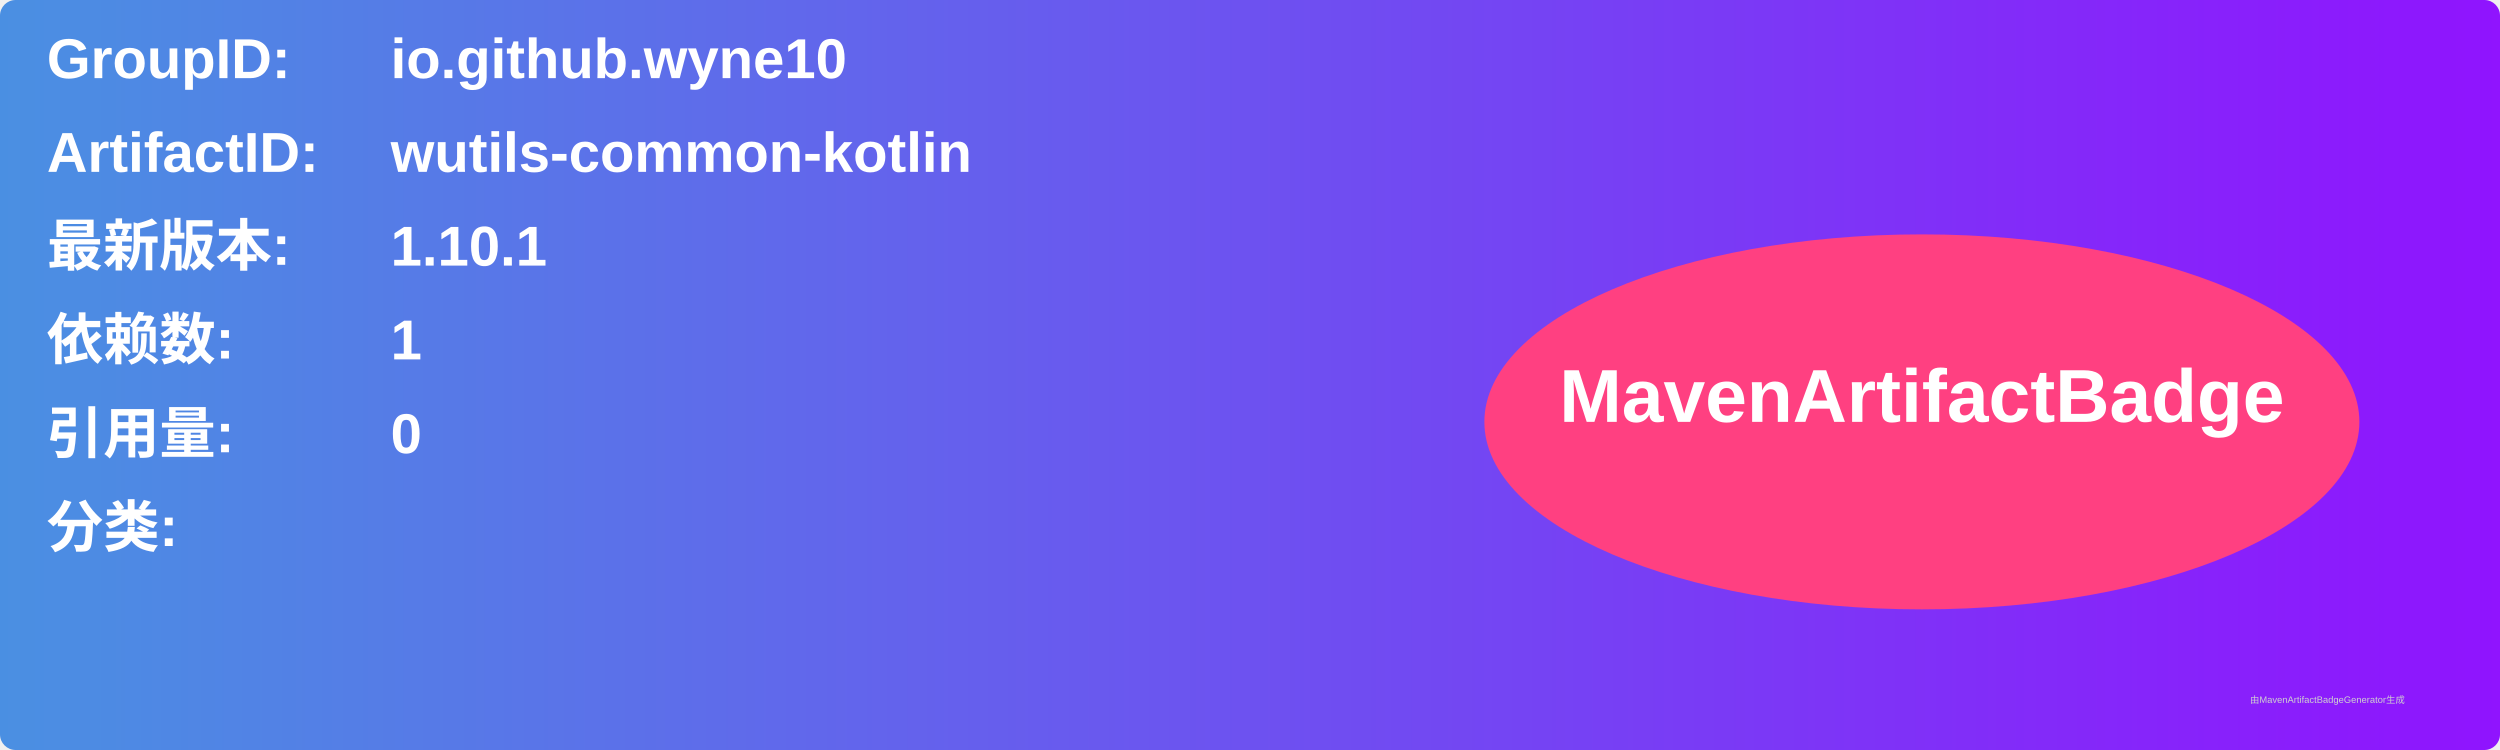
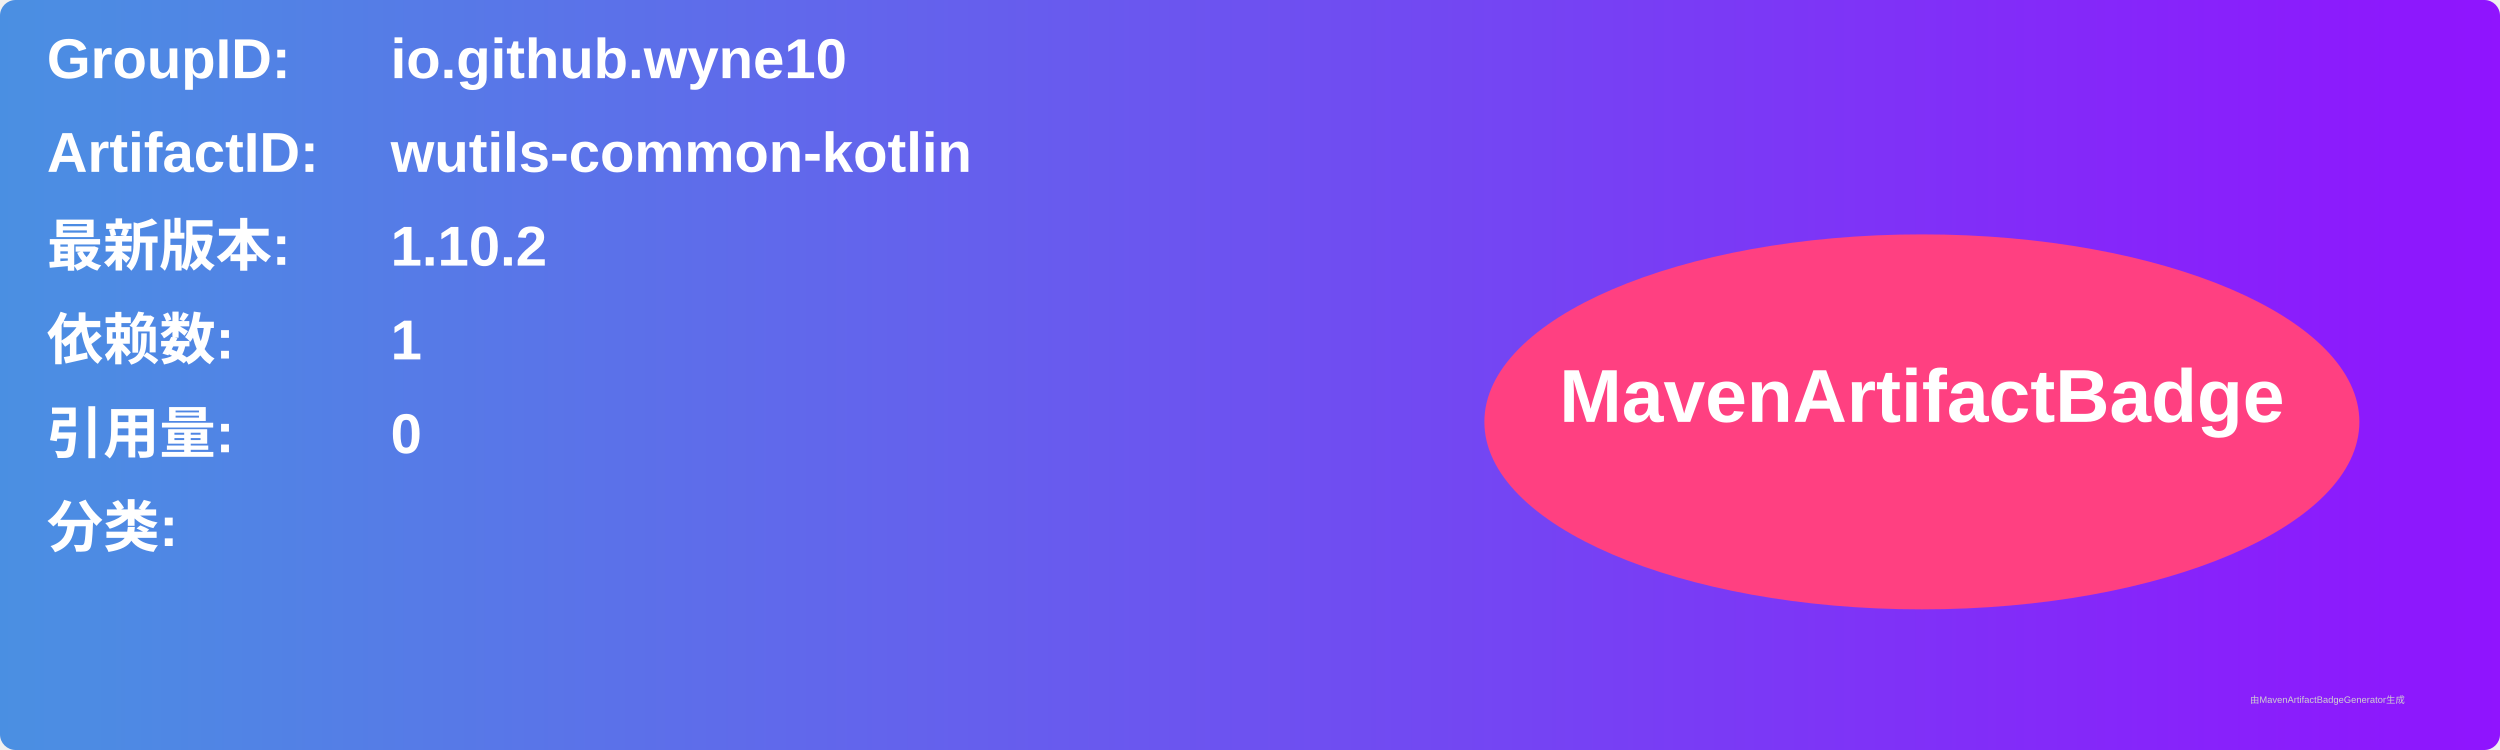
<svg xmlns="http://www.w3.org/2000/svg" width="800" height="240" viewBox="0 0 800 240">
  <linearGradient id="grad" x1="0%" y1="0%" x2="100%" y2="0%">
    <stop offset="0%" stop-color="#4a90e2" />
    <stop offset="100%" stop-color="#9013fe" />
  </linearGradient>
  <rect width="100%" height="100%" rx="5" ry="5" fill="url(#grad)" />
  <g transform="translate(15, 15)">
    <text x="0" y="10" font-family="Arial" font-size="18" fill="white" font-weight="bold" width="260">GroupID:</text>
    <text x="110" y="10" font-family="Arial" font-size="18" fill="white" font-weight="bold" width="460">io.github.wyne10</text>
    <text x="0" y="40" font-family="Arial" font-size="18" fill="white" font-weight="bold" width="260">ArtifactID:</text>
    <text x="110" y="40" font-family="Arial" font-size="18" fill="white" font-weight="bold" width="460">wutils-common-kotlin</text>
    <text x="0" y="70" font-family="Arial" font-size="18" fill="white" font-weight="bold">最新版本:</text>
    <text x="110" y="70" font-family="Arial" font-size="18" fill="white" font-weight="bold">
-       <tspan font-weight="bold">1.10.1</tspan>
+       <tspan font-weight="bold">1.10.2</tspan>
    </text>
    <text x="0" y="100" font-family="Arial" font-size="18" fill="white" font-weight="bold">依赖数: </text>
    <text x="110" y="100" font-family="Arial" font-size="18" fill="white">
      <tspan font-weight="bold">1</tspan>
    </text>
    <text x="0" y="130" font-family="Arial" font-size="18" fill="white" font-weight="bold">引用量: </text>
    <text x="110" y="130" font-family="Arial" font-size="18" fill="white">
      <tspan font-weight="bold">0</tspan>
    </text>
    <text x="0" y="160" font-family="Arial" font-size="18" fill="white" font-weight="bold">分类:</text>
    <text x="10" y="190" font-family="Arial" font-size="10" fill="white">
      <tspan font-weight="bold" />
    </text>
    <ellipse cx="600" cy="120" rx="140" ry="60" fill="#ff4081" />
    <text x="600" y="120" text-anchor="middle" font-family="Arial" font-size="24" fill="white" font-weight="bold">MavenArtifactBadge</text>
  </g>
  <text x="720" y="225" font-family="Arial" font-size="3" fill="#d0d0d0">由MavenArtifactBadgeGenerator生成</text>
</svg>
